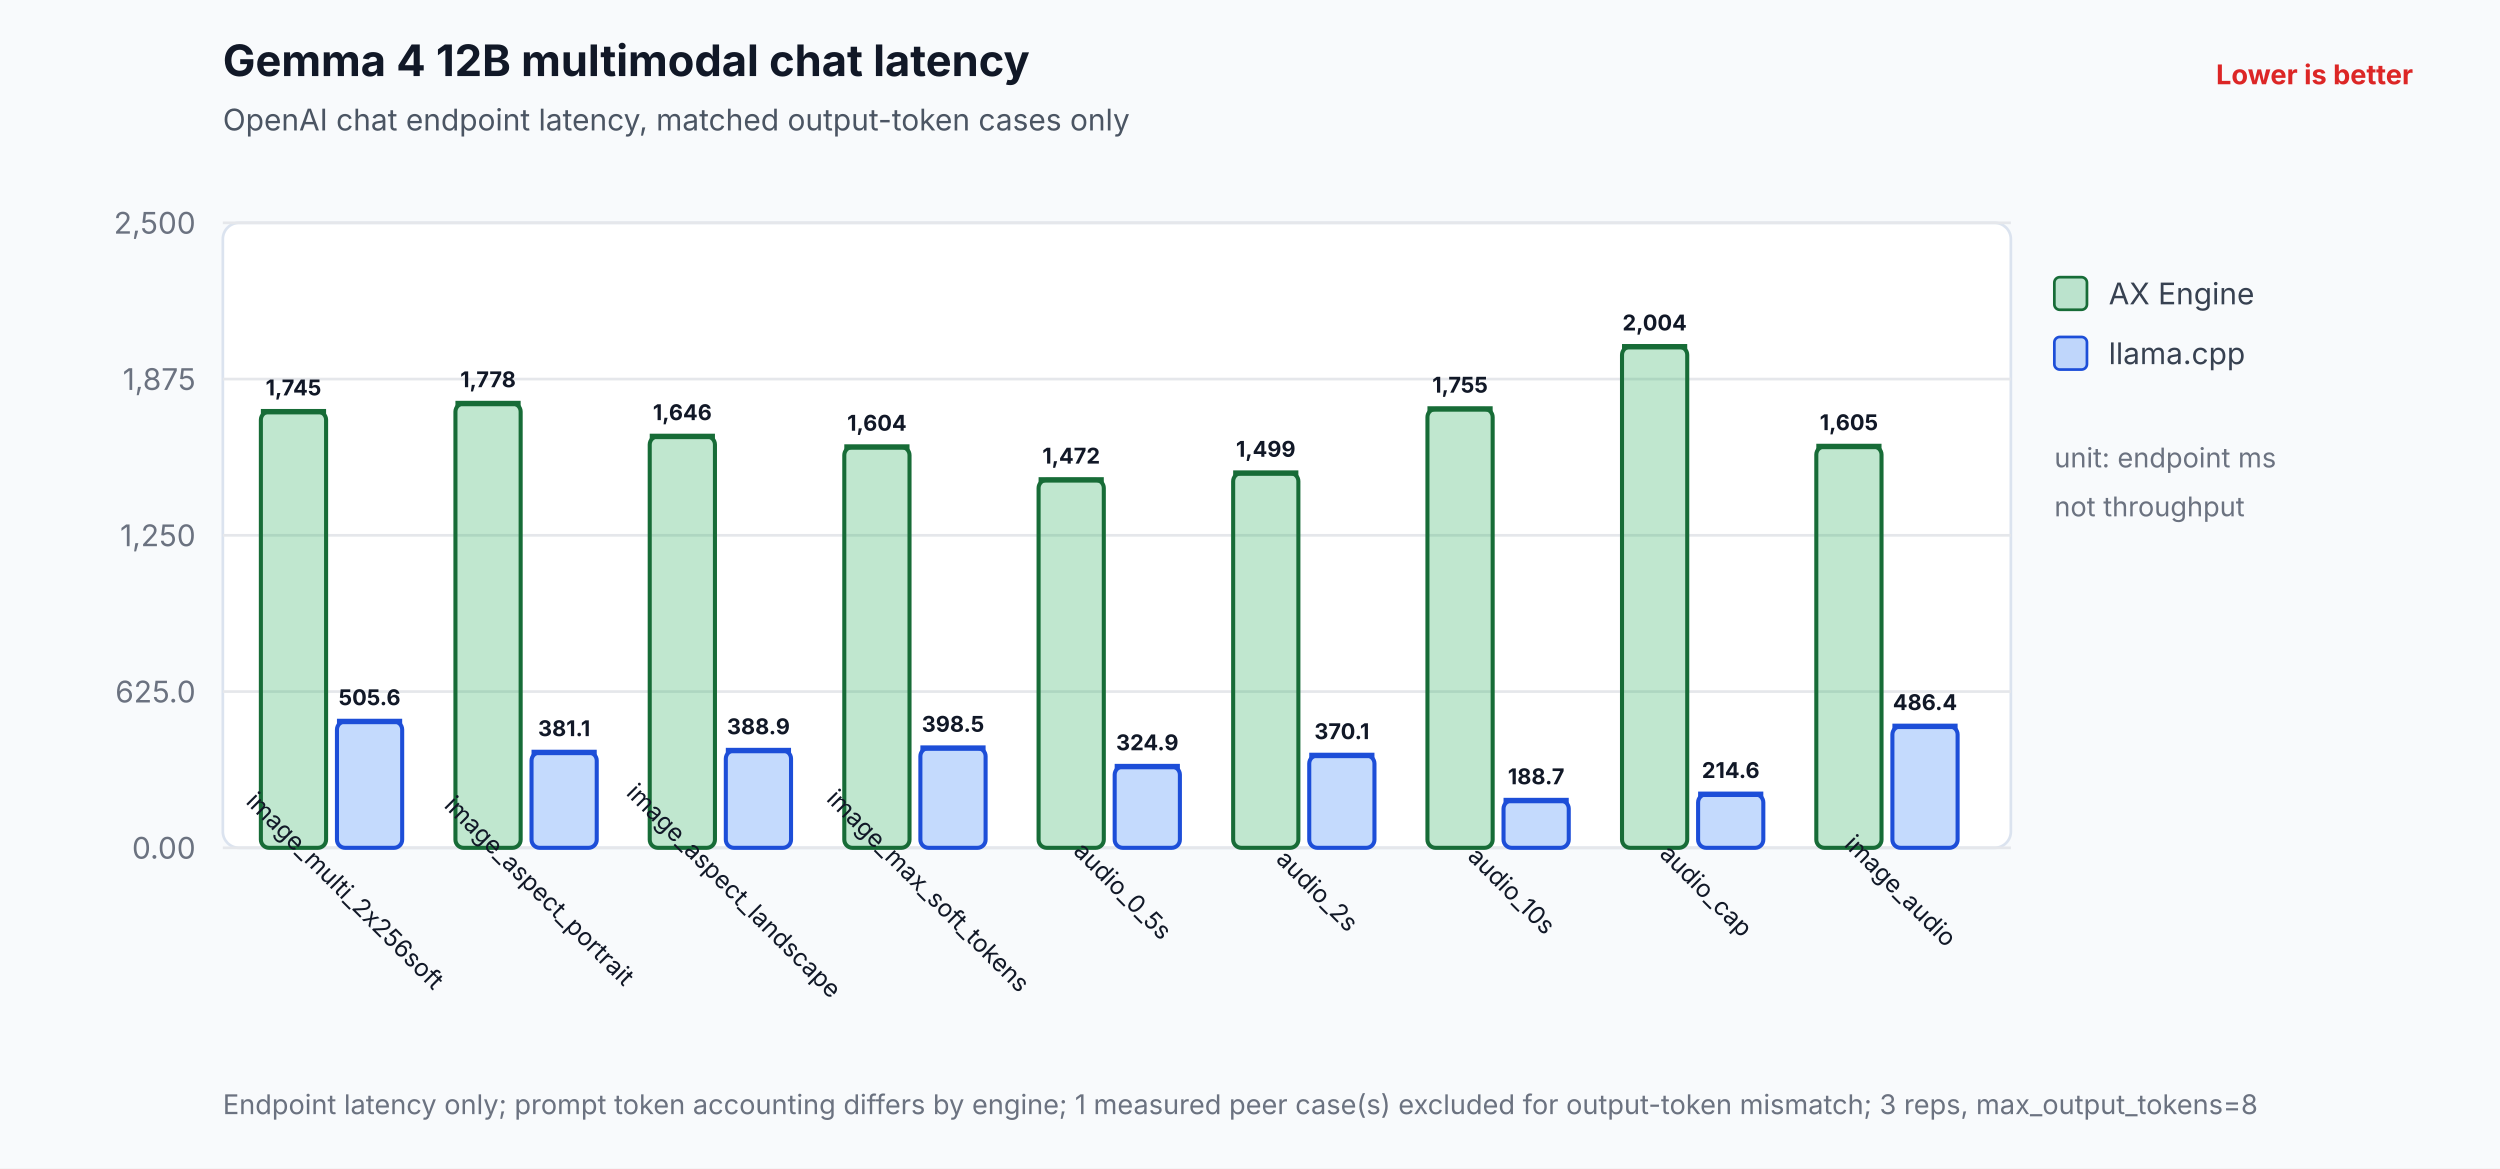
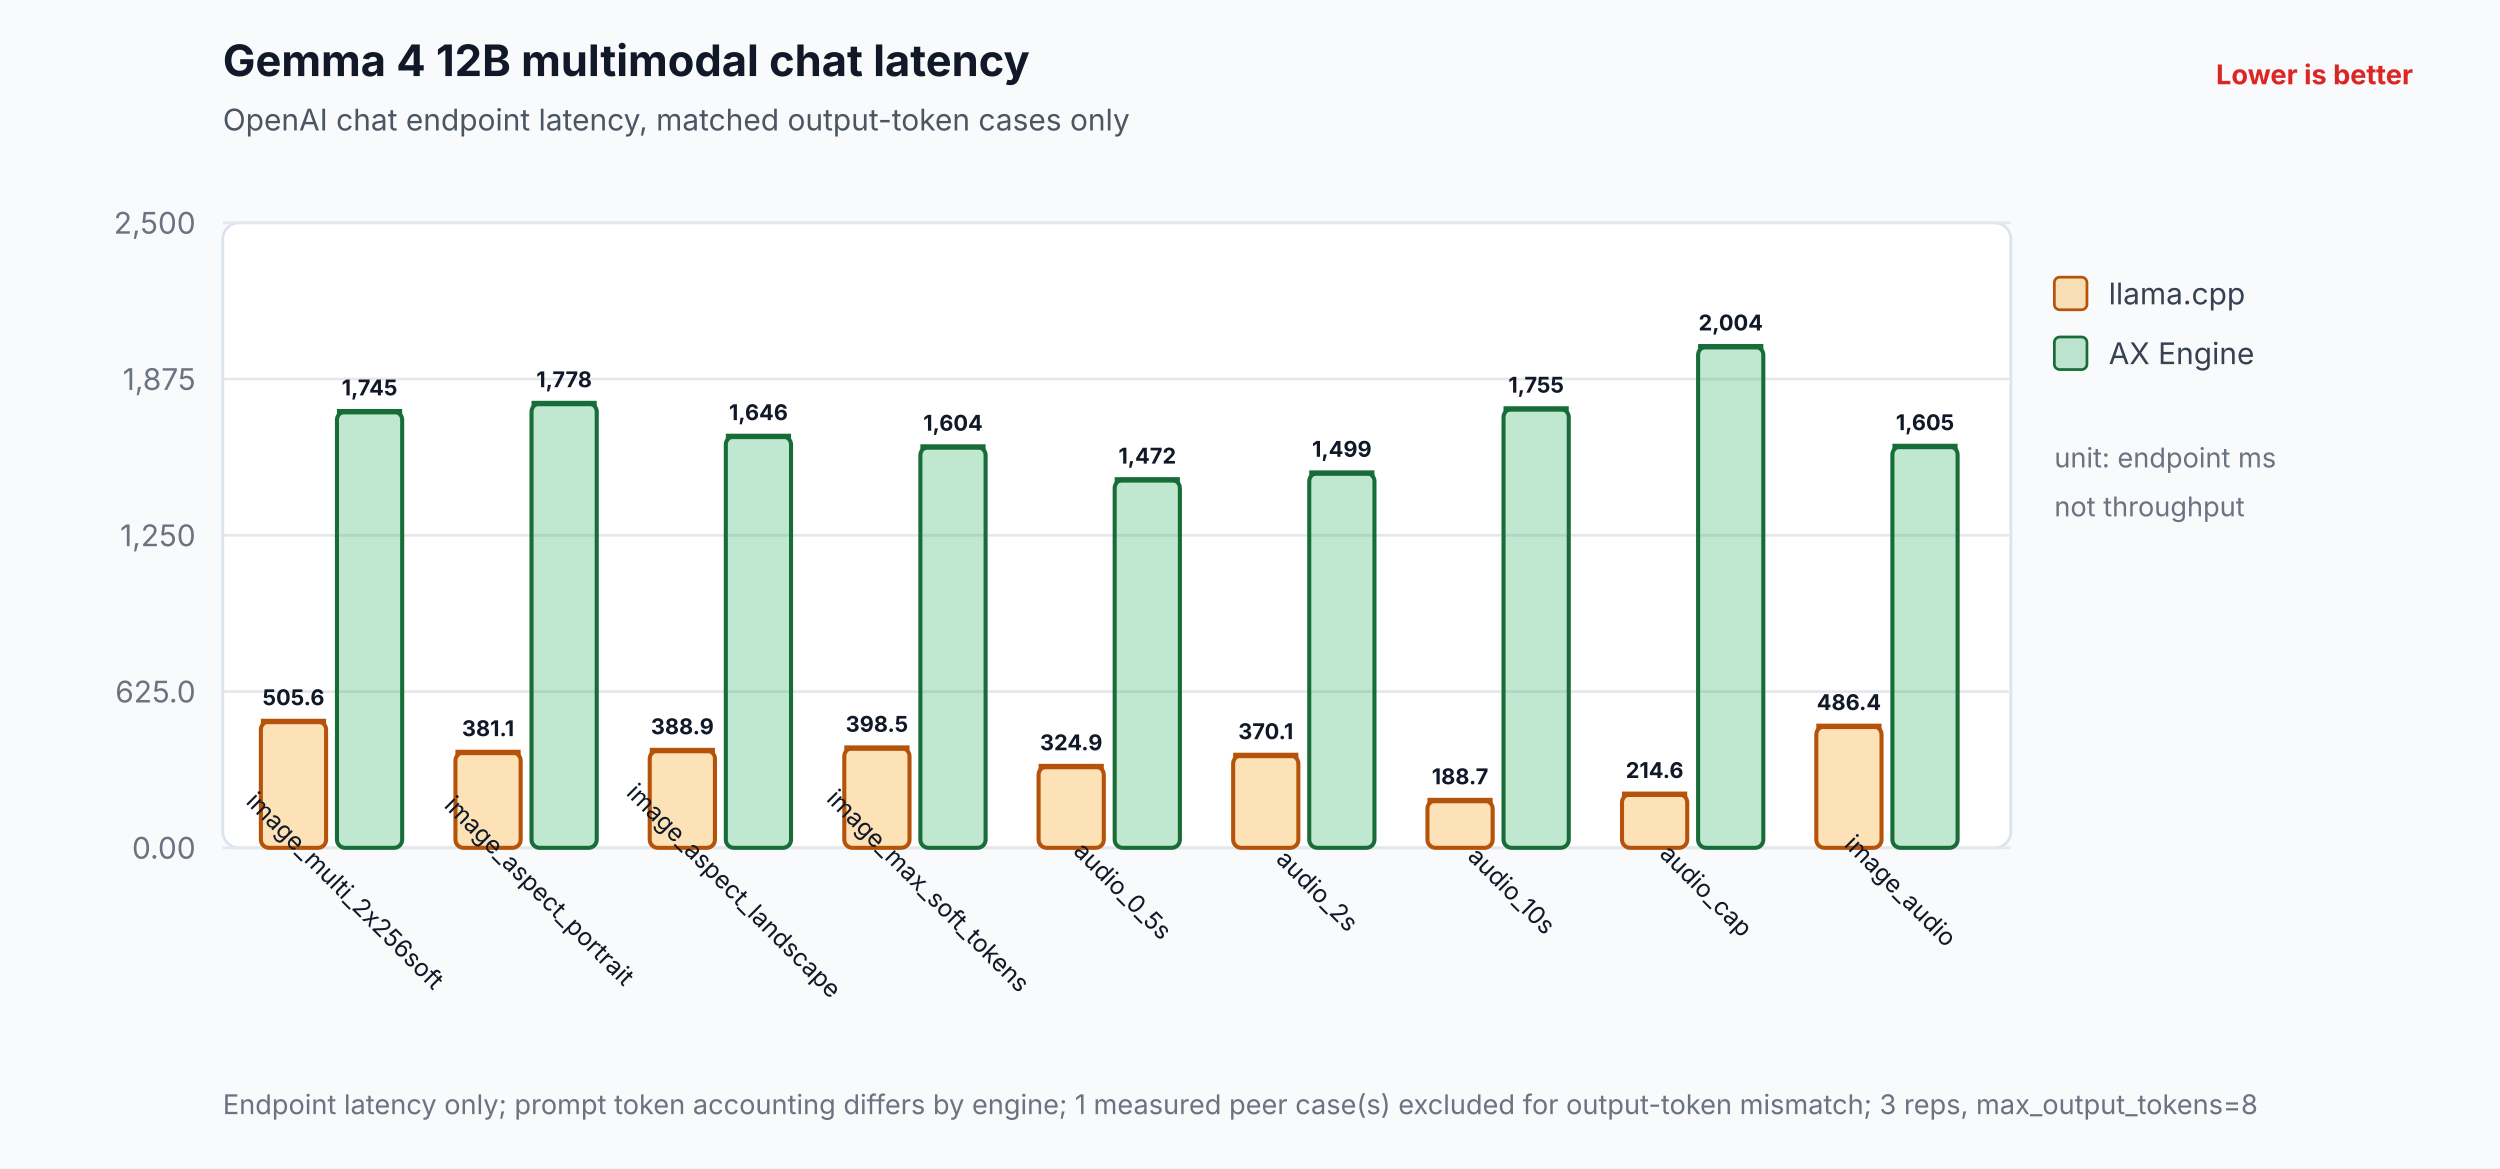
<svg xmlns="http://www.w3.org/2000/svg" width="920" height="430" viewBox="0 0 920 430" role="img" aria-labelledby="title desc">
  <rect width="100%" height="100%" fill="#f8fafc" />
  <text id="title" x="82" y="28" font-family="Inter,Segoe UI,Arial,sans-serif" font-size="16" font-weight="700" fill="#111827">Gemma 4 12B multimodal chat latency</text>
  <text x="82" y="48" font-family="Inter,Segoe UI,Arial,sans-serif" font-size="11" fill="#4b5563">OpenAI chat endpoint latency, matched output-token cases only</text>
  <text x="888" y="31" text-anchor="end" font-family="Inter,Segoe UI,Arial,sans-serif" font-size="10" font-weight="700" fill="#dc2626">Lower is better</text>
  <rect x="82" y="82" width="658" height="230" rx="6" fill="#ffffff" stroke="#dbe3ef" />
  <line x1="82" y1="312.0" x2="740" y2="312.0" stroke="#e5e7eb" stroke-width="1" />
  <text x="72" y="316.0" text-anchor="end" font-family="Inter,Segoe UI,Arial,sans-serif" font-size="11" fill="#6b7280">0.00</text>
  <line x1="82" y1="254.5" x2="740" y2="254.5" stroke="#e5e7eb" stroke-width="1" />
  <text x="72" y="258.5" text-anchor="end" font-family="Inter,Segoe UI,Arial,sans-serif" font-size="11" fill="#6b7280">625.0</text>
  <line x1="82" y1="197.0" x2="740" y2="197.0" stroke="#e5e7eb" stroke-width="1" />
  <text x="72" y="201.0" text-anchor="end" font-family="Inter,Segoe UI,Arial,sans-serif" font-size="11" fill="#6b7280">1,250</text>
  <line x1="82" y1="139.5" x2="740" y2="139.5" stroke="#e5e7eb" stroke-width="1" />
  <text x="72" y="143.5" text-anchor="end" font-family="Inter,Segoe UI,Arial,sans-serif" font-size="11" fill="#6b7280">1,875</text>
  <line x1="82" y1="82.0" x2="740" y2="82.0" stroke="#e5e7eb" stroke-width="1" />
  <text x="72" y="86.0" text-anchor="end" font-family="Inter,Segoe UI,Arial,sans-serif" font-size="11" fill="#6b7280">2,500</text>
-   <rect x="96.0" y="151.5" width="24.0" height="160.5" rx="3" fill="#2eaf5f" fill-opacity="0.30" stroke="#176c37" stroke-width="1.5" />
-   <line x1="96.0" y1="151.5" x2="120.0" y2="151.5" stroke="#176c37" stroke-width="2" />
-   <text x="108.0" y="145.5" text-anchor="middle" font-family="Inter,Segoe UI,Arial,sans-serif" font-size="8" font-weight="700" fill="#111827">1,745</text>
-   <rect x="124.0" y="265.5" width="24.0" height="46.5" rx="3" fill="#3b82f6" fill-opacity="0.30" stroke="#1d4ed8" stroke-width="1.5" />
-   <line x1="124.0" y1="265.5" x2="148.0" y2="265.5" stroke="#1d4ed8" stroke-width="2" />
-   <text x="136.0" y="259.5" text-anchor="middle" font-family="Inter,Segoe UI,Arial,sans-serif" font-size="8" font-weight="700" fill="#111827">505.6</text>
+   <rect x="96.0" y="265.5" width="24.0" height="46.5" rx="3" fill="#f59e0b" fill-opacity="0.30" stroke="#b45309" stroke-width="1.5" />
+   <line x1="96.0" y1="265.5" x2="120.0" y2="265.5" stroke="#b45309" stroke-width="2" />
+   <text x="108.0" y="259.5" text-anchor="middle" font-family="Inter,Segoe UI,Arial,sans-serif" font-size="8" font-weight="700" fill="#111827">505.6</text>
+   <rect x="124.0" y="151.5" width="24.0" height="160.5" rx="3" fill="#2eaf5f" fill-opacity="0.30" stroke="#176c37" stroke-width="1.5" />
+   <line x1="124.0" y1="151.5" x2="148.0" y2="151.5" stroke="#176c37" stroke-width="2" />
+   <text x="136.0" y="145.5" text-anchor="middle" font-family="Inter,Segoe UI,Arial,sans-serif" font-size="8" font-weight="700" fill="#111827">1,745</text>
  <text x="124.8" y="330.0" text-anchor="middle" font-family="Inter,Segoe UI,Arial,sans-serif" font-size="9" fill="#111827" transform="rotate(45 124.8 330.0)">image_multi_2x256soft</text>
-   <rect x="167.6" y="148.5" width="24.0" height="163.5" rx="3" fill="#2eaf5f" fill-opacity="0.30" stroke="#176c37" stroke-width="1.5" />
-   <line x1="167.6" y1="148.5" x2="191.6" y2="148.5" stroke="#176c37" stroke-width="2" />
-   <text x="179.6" y="142.5" text-anchor="middle" font-family="Inter,Segoe UI,Arial,sans-serif" font-size="8" font-weight="700" fill="#111827">1,778</text>
-   <rect x="195.6" y="276.9" width="24.0" height="35.1" rx="3" fill="#3b82f6" fill-opacity="0.30" stroke="#1d4ed8" stroke-width="1.5" />
-   <line x1="195.6" y1="276.9" x2="219.6" y2="276.9" stroke="#1d4ed8" stroke-width="2" />
-   <text x="207.6" y="270.9" text-anchor="middle" font-family="Inter,Segoe UI,Arial,sans-serif" font-size="8" font-weight="700" fill="#111827">381.1</text>
+   <rect x="167.6" y="276.9" width="24.0" height="35.1" rx="3" fill="#f59e0b" fill-opacity="0.30" stroke="#b45309" stroke-width="1.5" />
+   <line x1="167.6" y1="276.9" x2="191.6" y2="276.9" stroke="#b45309" stroke-width="2" />
+   <text x="179.6" y="270.9" text-anchor="middle" font-family="Inter,Segoe UI,Arial,sans-serif" font-size="8" font-weight="700" fill="#111827">381.1</text>
+   <rect x="195.6" y="148.5" width="24.0" height="163.5" rx="3" fill="#2eaf5f" fill-opacity="0.30" stroke="#176c37" stroke-width="1.5" />
+   <line x1="195.6" y1="148.5" x2="219.6" y2="148.5" stroke="#176c37" stroke-width="2" />
+   <text x="207.6" y="142.5" text-anchor="middle" font-family="Inter,Segoe UI,Arial,sans-serif" font-size="8" font-weight="700" fill="#111827">1,778</text>
  <text x="196.3" y="330.0" text-anchor="middle" font-family="Inter,Segoe UI,Arial,sans-serif" font-size="9" fill="#111827" transform="rotate(45 196.3 330.0)">image_aspect_portrait</text>
-   <rect x="239.1" y="160.6" width="24.0" height="151.4" rx="3" fill="#2eaf5f" fill-opacity="0.30" stroke="#176c37" stroke-width="1.5" />
-   <line x1="239.1" y1="160.6" x2="263.1" y2="160.6" stroke="#176c37" stroke-width="2" />
-   <text x="251.1" y="154.6" text-anchor="middle" font-family="Inter,Segoe UI,Arial,sans-serif" font-size="8" font-weight="700" fill="#111827">1,646</text>
-   <rect x="267.1" y="276.2" width="24.0" height="35.8" rx="3" fill="#3b82f6" fill-opacity="0.30" stroke="#1d4ed8" stroke-width="1.5" />
-   <line x1="267.1" y1="276.2" x2="291.1" y2="276.2" stroke="#1d4ed8" stroke-width="2" />
-   <text x="279.1" y="270.2" text-anchor="middle" font-family="Inter,Segoe UI,Arial,sans-serif" font-size="8" font-weight="700" fill="#111827">388.9</text>
+   <rect x="239.1" y="276.2" width="24.0" height="35.8" rx="3" fill="#f59e0b" fill-opacity="0.30" stroke="#b45309" stroke-width="1.5" />
+   <line x1="239.1" y1="276.2" x2="263.1" y2="276.2" stroke="#b45309" stroke-width="2" />
+   <text x="251.1" y="270.2" text-anchor="middle" font-family="Inter,Segoe UI,Arial,sans-serif" font-size="8" font-weight="700" fill="#111827">388.9</text>
+   <rect x="267.1" y="160.6" width="24.0" height="151.4" rx="3" fill="#2eaf5f" fill-opacity="0.30" stroke="#176c37" stroke-width="1.5" />
+   <line x1="267.1" y1="160.6" x2="291.1" y2="160.6" stroke="#176c37" stroke-width="2" />
+   <text x="279.1" y="154.6" text-anchor="middle" font-family="Inter,Segoe UI,Arial,sans-serif" font-size="8" font-weight="700" fill="#111827">1,646</text>
  <text x="267.9" y="330.0" text-anchor="middle" font-family="Inter,Segoe UI,Arial,sans-serif" font-size="9" fill="#111827" transform="rotate(45 267.9 330.0)">image_aspect_landscape</text>
-   <rect x="310.7" y="164.5" width="24.0" height="147.5" rx="3" fill="#2eaf5f" fill-opacity="0.30" stroke="#176c37" stroke-width="1.5" />
-   <line x1="310.7" y1="164.5" x2="334.7" y2="164.5" stroke="#176c37" stroke-width="2" />
-   <text x="322.7" y="158.5" text-anchor="middle" font-family="Inter,Segoe UI,Arial,sans-serif" font-size="8" font-weight="700" fill="#111827">1,604</text>
-   <rect x="338.7" y="275.3" width="24.0" height="36.7" rx="3" fill="#3b82f6" fill-opacity="0.30" stroke="#1d4ed8" stroke-width="1.5" />
-   <line x1="338.7" y1="275.3" x2="362.7" y2="275.3" stroke="#1d4ed8" stroke-width="2" />
-   <text x="350.7" y="269.3" text-anchor="middle" font-family="Inter,Segoe UI,Arial,sans-serif" font-size="8" font-weight="700" fill="#111827">398.5</text>
+   <rect x="310.7" y="275.3" width="24.0" height="36.7" rx="3" fill="#f59e0b" fill-opacity="0.30" stroke="#b45309" stroke-width="1.5" />
+   <line x1="310.7" y1="275.3" x2="334.7" y2="275.3" stroke="#b45309" stroke-width="2" />
+   <text x="322.7" y="269.3" text-anchor="middle" font-family="Inter,Segoe UI,Arial,sans-serif" font-size="8" font-weight="700" fill="#111827">398.5</text>
+   <rect x="338.7" y="164.5" width="24.0" height="147.5" rx="3" fill="#2eaf5f" fill-opacity="0.30" stroke="#176c37" stroke-width="1.5" />
+   <line x1="338.7" y1="164.5" x2="362.7" y2="164.5" stroke="#176c37" stroke-width="2" />
+   <text x="350.7" y="158.5" text-anchor="middle" font-family="Inter,Segoe UI,Arial,sans-serif" font-size="8" font-weight="700" fill="#111827">1,604</text>
  <text x="339.4" y="330.0" text-anchor="middle" font-family="Inter,Segoe UI,Arial,sans-serif" font-size="9" fill="#111827" transform="rotate(45 339.4 330.0)">image_max_soft_tokens</text>
-   <rect x="382.2" y="176.6" width="24.0" height="135.4" rx="3" fill="#2eaf5f" fill-opacity="0.30" stroke="#176c37" stroke-width="1.5" />
-   <line x1="382.2" y1="176.6" x2="406.2" y2="176.6" stroke="#176c37" stroke-width="2" />
-   <text x="394.2" y="170.6" text-anchor="middle" font-family="Inter,Segoe UI,Arial,sans-serif" font-size="8" font-weight="700" fill="#111827">1,472</text>
-   <rect x="410.2" y="282.1" width="24.0" height="29.9" rx="3" fill="#3b82f6" fill-opacity="0.30" stroke="#1d4ed8" stroke-width="1.5" />
-   <line x1="410.2" y1="282.1" x2="434.2" y2="282.1" stroke="#1d4ed8" stroke-width="2" />
-   <text x="422.2" y="276.1" text-anchor="middle" font-family="Inter,Segoe UI,Arial,sans-serif" font-size="8" font-weight="700" fill="#111827">324.9</text>
+   <rect x="382.2" y="282.1" width="24.0" height="29.9" rx="3" fill="#f59e0b" fill-opacity="0.30" stroke="#b45309" stroke-width="1.5" />
+   <line x1="382.2" y1="282.1" x2="406.2" y2="282.1" stroke="#b45309" stroke-width="2" />
+   <text x="394.2" y="276.1" text-anchor="middle" font-family="Inter,Segoe UI,Arial,sans-serif" font-size="8" font-weight="700" fill="#111827">324.9</text>
+   <rect x="410.2" y="176.6" width="24.0" height="135.4" rx="3" fill="#2eaf5f" fill-opacity="0.30" stroke="#176c37" stroke-width="1.5" />
+   <line x1="410.2" y1="176.6" x2="434.2" y2="176.6" stroke="#176c37" stroke-width="2" />
+   <text x="422.2" y="170.6" text-anchor="middle" font-family="Inter,Segoe UI,Arial,sans-serif" font-size="8" font-weight="700" fill="#111827">1,472</text>
  <text x="411.0" y="330.0" text-anchor="middle" font-family="Inter,Segoe UI,Arial,sans-serif" font-size="9" fill="#111827" transform="rotate(45 411.0 330.0)">audio_0_5s</text>
-   <rect x="453.8" y="174.1" width="24.0" height="137.9" rx="3" fill="#2eaf5f" fill-opacity="0.30" stroke="#176c37" stroke-width="1.5" />
-   <line x1="453.8" y1="174.1" x2="477.8" y2="174.1" stroke="#176c37" stroke-width="2" />
-   <text x="465.8" y="168.1" text-anchor="middle" font-family="Inter,Segoe UI,Arial,sans-serif" font-size="8" font-weight="700" fill="#111827">1,499</text>
-   <rect x="481.8" y="278.0" width="24.0" height="34.0" rx="3" fill="#3b82f6" fill-opacity="0.30" stroke="#1d4ed8" stroke-width="1.5" />
-   <line x1="481.8" y1="278.0" x2="505.8" y2="278.0" stroke="#1d4ed8" stroke-width="2" />
-   <text x="493.8" y="272.0" text-anchor="middle" font-family="Inter,Segoe UI,Arial,sans-serif" font-size="8" font-weight="700" fill="#111827">370.1</text>
+   <rect x="453.8" y="278.0" width="24.0" height="34.0" rx="3" fill="#f59e0b" fill-opacity="0.30" stroke="#b45309" stroke-width="1.5" />
+   <line x1="453.8" y1="278.0" x2="477.8" y2="278.0" stroke="#b45309" stroke-width="2" />
+   <text x="465.8" y="272.0" text-anchor="middle" font-family="Inter,Segoe UI,Arial,sans-serif" font-size="8" font-weight="700" fill="#111827">370.1</text>
+   <rect x="481.8" y="174.1" width="24.0" height="137.9" rx="3" fill="#2eaf5f" fill-opacity="0.30" stroke="#176c37" stroke-width="1.5" />
+   <line x1="481.8" y1="174.1" x2="505.8" y2="174.1" stroke="#176c37" stroke-width="2" />
+   <text x="493.8" y="168.1" text-anchor="middle" font-family="Inter,Segoe UI,Arial,sans-serif" font-size="8" font-weight="700" fill="#111827">1,499</text>
  <text x="482.6" y="330.0" text-anchor="middle" font-family="Inter,Segoe UI,Arial,sans-serif" font-size="9" fill="#111827" transform="rotate(45 482.6 330.0)">audio_2s</text>
-   <rect x="525.3" y="150.5" width="24.0" height="161.5" rx="3" fill="#2eaf5f" fill-opacity="0.30" stroke="#176c37" stroke-width="1.5" />
-   <line x1="525.3" y1="150.5" x2="549.3" y2="150.5" stroke="#176c37" stroke-width="2" />
-   <text x="537.3" y="144.5" text-anchor="middle" font-family="Inter,Segoe UI,Arial,sans-serif" font-size="8" font-weight="700" fill="#111827">1,755</text>
-   <rect x="553.3" y="294.6" width="24.0" height="17.4" rx="3" fill="#3b82f6" fill-opacity="0.30" stroke="#1d4ed8" stroke-width="1.5" />
-   <line x1="553.3" y1="294.6" x2="577.3" y2="294.6" stroke="#1d4ed8" stroke-width="2" />
-   <text x="565.3" y="288.6" text-anchor="middle" font-family="Inter,Segoe UI,Arial,sans-serif" font-size="8" font-weight="700" fill="#111827">188.7</text>
+   <rect x="525.3" y="294.6" width="24.0" height="17.4" rx="3" fill="#f59e0b" fill-opacity="0.30" stroke="#b45309" stroke-width="1.5" />
+   <line x1="525.3" y1="294.6" x2="549.3" y2="294.6" stroke="#b45309" stroke-width="2" />
+   <text x="537.3" y="288.6" text-anchor="middle" font-family="Inter,Segoe UI,Arial,sans-serif" font-size="8" font-weight="700" fill="#111827">188.7</text>
+   <rect x="553.3" y="150.5" width="24.0" height="161.5" rx="3" fill="#2eaf5f" fill-opacity="0.30" stroke="#176c37" stroke-width="1.5" />
+   <line x1="553.3" y1="150.5" x2="577.3" y2="150.5" stroke="#176c37" stroke-width="2" />
+   <text x="565.3" y="144.5" text-anchor="middle" font-family="Inter,Segoe UI,Arial,sans-serif" font-size="8" font-weight="700" fill="#111827">1,755</text>
  <text x="554.1" y="330.0" text-anchor="middle" font-family="Inter,Segoe UI,Arial,sans-serif" font-size="9" fill="#111827" transform="rotate(45 554.1 330.0)">audio_10s</text>
-   <rect x="596.9" y="127.6" width="24.0" height="184.4" rx="3" fill="#2eaf5f" fill-opacity="0.30" stroke="#176c37" stroke-width="1.5" />
-   <line x1="596.9" y1="127.6" x2="620.9" y2="127.6" stroke="#176c37" stroke-width="2" />
-   <text x="608.9" y="121.6" text-anchor="middle" font-family="Inter,Segoe UI,Arial,sans-serif" font-size="8" font-weight="700" fill="#111827">2,004</text>
-   <rect x="624.9" y="292.3" width="24.0" height="19.7" rx="3" fill="#3b82f6" fill-opacity="0.30" stroke="#1d4ed8" stroke-width="1.5" />
-   <line x1="624.9" y1="292.3" x2="648.9" y2="292.3" stroke="#1d4ed8" stroke-width="2" />
-   <text x="636.9" y="286.3" text-anchor="middle" font-family="Inter,Segoe UI,Arial,sans-serif" font-size="8" font-weight="700" fill="#111827">214.6</text>
+   <rect x="596.9" y="292.3" width="24.0" height="19.7" rx="3" fill="#f59e0b" fill-opacity="0.30" stroke="#b45309" stroke-width="1.5" />
+   <line x1="596.9" y1="292.3" x2="620.9" y2="292.3" stroke="#b45309" stroke-width="2" />
+   <text x="608.9" y="286.3" text-anchor="middle" font-family="Inter,Segoe UI,Arial,sans-serif" font-size="8" font-weight="700" fill="#111827">214.6</text>
+   <rect x="624.9" y="127.6" width="24.0" height="184.4" rx="3" fill="#2eaf5f" fill-opacity="0.30" stroke="#176c37" stroke-width="1.5" />
+   <line x1="624.9" y1="127.6" x2="648.9" y2="127.6" stroke="#176c37" stroke-width="2" />
+   <text x="636.9" y="121.6" text-anchor="middle" font-family="Inter,Segoe UI,Arial,sans-serif" font-size="8" font-weight="700" fill="#111827">2,004</text>
  <text x="625.7" y="330.0" text-anchor="middle" font-family="Inter,Segoe UI,Arial,sans-serif" font-size="9" fill="#111827" transform="rotate(45 625.7 330.0)">audio_cap</text>
-   <rect x="668.4" y="164.3" width="24.0" height="147.7" rx="3" fill="#2eaf5f" fill-opacity="0.30" stroke="#176c37" stroke-width="1.5" />
-   <line x1="668.4" y1="164.3" x2="692.4" y2="164.3" stroke="#176c37" stroke-width="2" />
-   <text x="680.4" y="158.3" text-anchor="middle" font-family="Inter,Segoe UI,Arial,sans-serif" font-size="8" font-weight="700" fill="#111827">1,605</text>
-   <rect x="696.4" y="267.3" width="24.0" height="44.7" rx="3" fill="#3b82f6" fill-opacity="0.30" stroke="#1d4ed8" stroke-width="1.5" />
-   <line x1="696.4" y1="267.3" x2="720.4" y2="267.3" stroke="#1d4ed8" stroke-width="2" />
-   <text x="708.4" y="261.3" text-anchor="middle" font-family="Inter,Segoe UI,Arial,sans-serif" font-size="8" font-weight="700" fill="#111827">486.4</text>
+   <rect x="668.4" y="267.3" width="24.0" height="44.7" rx="3" fill="#f59e0b" fill-opacity="0.30" stroke="#b45309" stroke-width="1.5" />
+   <line x1="668.4" y1="267.3" x2="692.4" y2="267.3" stroke="#b45309" stroke-width="2" />
+   <text x="680.4" y="261.3" text-anchor="middle" font-family="Inter,Segoe UI,Arial,sans-serif" font-size="8" font-weight="700" fill="#111827">486.4</text>
+   <rect x="696.4" y="164.3" width="24.0" height="147.7" rx="3" fill="#2eaf5f" fill-opacity="0.30" stroke="#176c37" stroke-width="1.5" />
+   <line x1="696.4" y1="164.3" x2="720.4" y2="164.3" stroke="#176c37" stroke-width="2" />
+   <text x="708.4" y="158.3" text-anchor="middle" font-family="Inter,Segoe UI,Arial,sans-serif" font-size="8" font-weight="700" fill="#111827">1,605</text>
  <text x="697.2" y="330.0" text-anchor="middle" font-family="Inter,Segoe UI,Arial,sans-serif" font-size="9" fill="#111827" transform="rotate(45 697.2 330.0)">image_audio</text>
-   <rect x="756" y="102" width="12" height="12" rx="2" fill="#2eaf5f" fill-opacity="0.30" stroke="#176c37" />
-   <text x="776" y="112" font-family="Inter,Segoe UI,Arial,sans-serif" font-size="11" fill="#374151">AX Engine</text>
-   <rect x="756" y="124" width="12" height="12" rx="2" fill="#3b82f6" fill-opacity="0.30" stroke="#1d4ed8" />
-   <text x="776" y="134" font-family="Inter,Segoe UI,Arial,sans-serif" font-size="11" fill="#374151">llama.cpp</text>
+   <rect x="756" y="102" width="12" height="12" rx="2" fill="#f59e0b" fill-opacity="0.30" stroke="#b45309" />
+   <text x="776" y="112" font-family="Inter,Segoe UI,Arial,sans-serif" font-size="11" fill="#374151">llama.cpp</text>
+   <rect x="756" y="124" width="12" height="12" rx="2" fill="#2eaf5f" fill-opacity="0.30" stroke="#176c37" />
+   <text x="776" y="134" font-family="Inter,Segoe UI,Arial,sans-serif" font-size="11" fill="#374151">AX Engine</text>
  <text x="756" y="172" font-family="Inter,Segoe UI,Arial,sans-serif" font-size="10" fill="#6b7280">unit: endpoint ms</text>
  <text x="756" y="190" font-family="Inter,Segoe UI,Arial,sans-serif" font-size="10" fill="#6b7280">not throughput</text>
  <text x="82" y="410" font-family="Inter,Segoe UI,Arial,sans-serif" font-size="10" fill="#6b7280">Endpoint latency only; prompt token accounting differs by engine; 1 measured peer case(s) excluded for output-token mismatch; 3 reps, max_output_tokens=8</text>
</svg>
